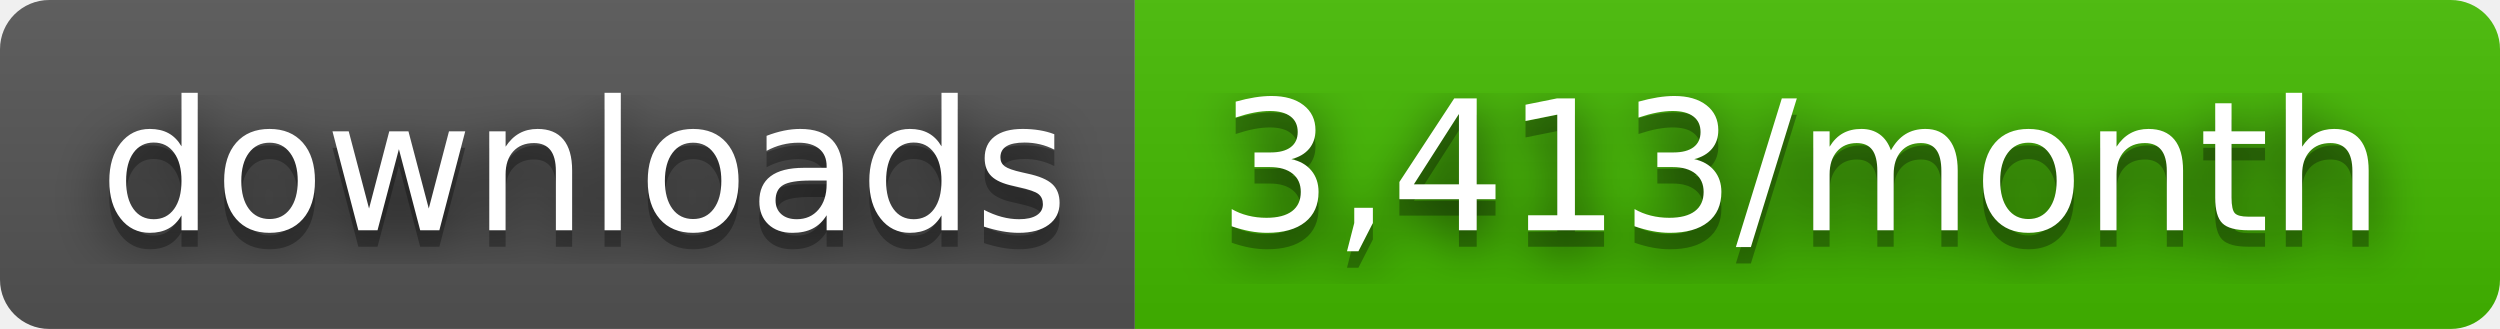
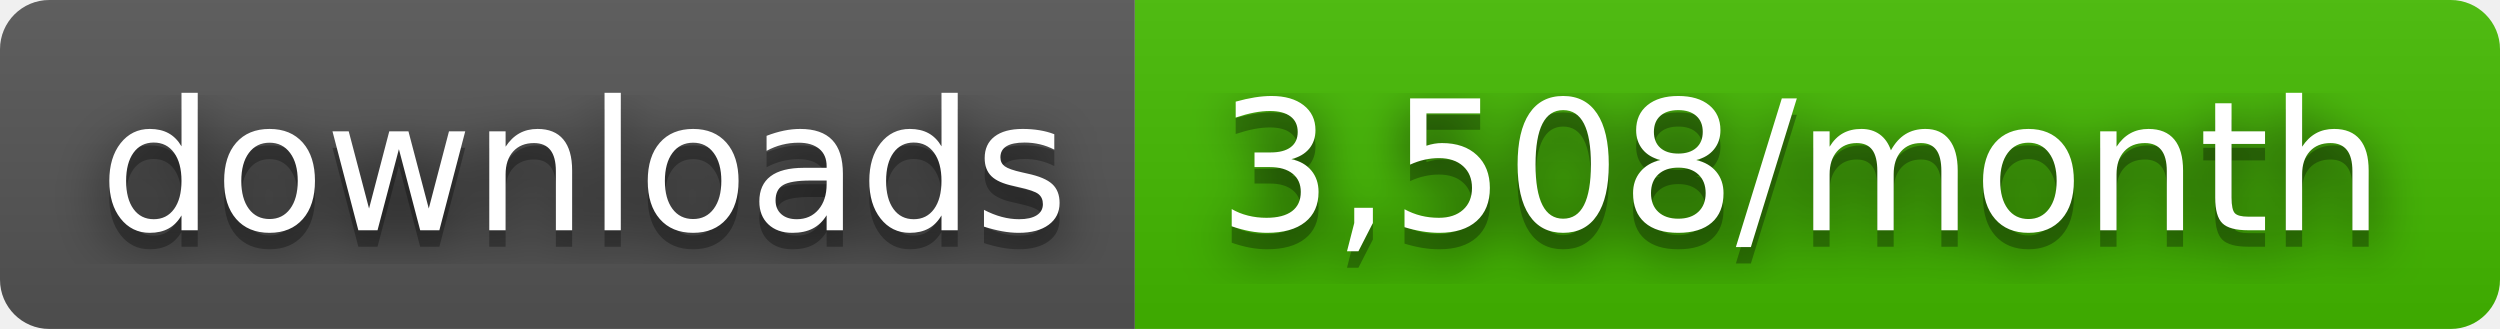
- <svg xmlns="http://www.w3.org/2000/svg" width="152" height="20" role="img" aria-label="downloads: 3,413/month">
+ <svg xmlns="http://www.w3.org/2000/svg" width="152" height="20" role="img" aria-label="downloads: 3,508/month">
  <filter id="blur">
    <feGaussianBlur stdDeviation="16" />
  </filter>
  <linearGradient id="s" x2="0" y2="100%">
    <stop offset="0" stop-color="#bbb" stop-opacity=".1" />
    <stop offset="1" stop-opacity=".1" />
  </linearGradient>
  <clipPath id="r">
    <rect width="152" height="20" rx="3" />
  </clipPath>
  <g clip-path="url(#r)">
    <rect width="69" height="20" fill="#555" />
    <rect x="69" width="83" height="20" fill="#4b0" />
    <rect width="152" height="20" fill="url(#s)" />
  </g>
  <g fill="#fff" text-anchor="middle" font-family="Verdana,Geneva,DejaVu Sans,sans-serif" text-rendering="geometricPrecision" font-size="110">
    <g transform="scale(.1)">
      <g aria-hidden="true" fill="#010101">
        <text x="355" y="150" fill-opacity=".8" filter="url(#blur)" textLength="590">downloads</text>
        <text x="355" y="150" fill-opacity=".3" textLength="590">downloads</text>
      </g>
      <text x="355" y="140" textLength="590">downloads</text>
    </g>
    <g transform="scale(.1)">
      <g aria-hidden="true" fill="#010101">
-         <text x="1095" y="150" fill-opacity=".8" filter="url(#blur)" textLength="730">3,413/month</text>
-         <text x="1095" y="150" fill-opacity=".3" textLength="730">3,413/month</text>
+         <text x="1095" y="150" fill-opacity=".8" filter="url(#blur)" textLength="730">3,508/month</text>
+         <text x="1095" y="150" fill-opacity=".3" textLength="730">3,508/month</text>
      </g>
-       <text x="1095" y="140" textLength="730">3,413/month</text>
+       <text x="1095" y="140" textLength="730">3,508/month</text>
    </g>
  </g>
</svg>
